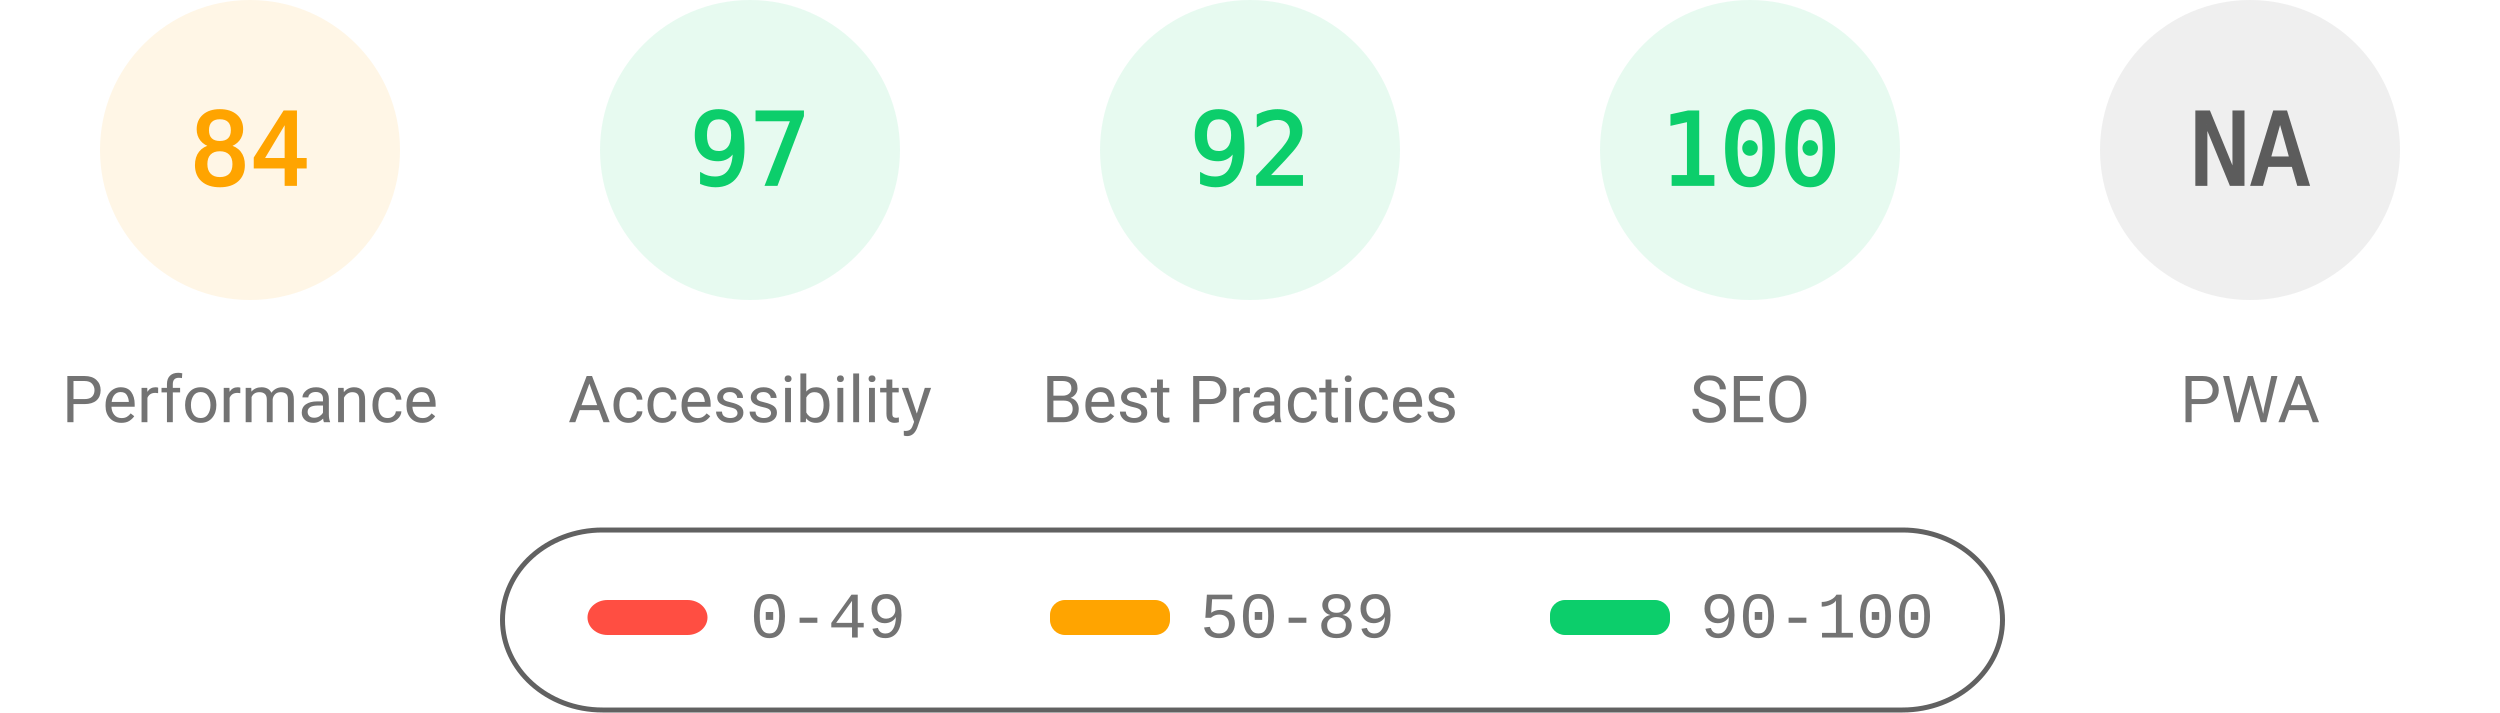
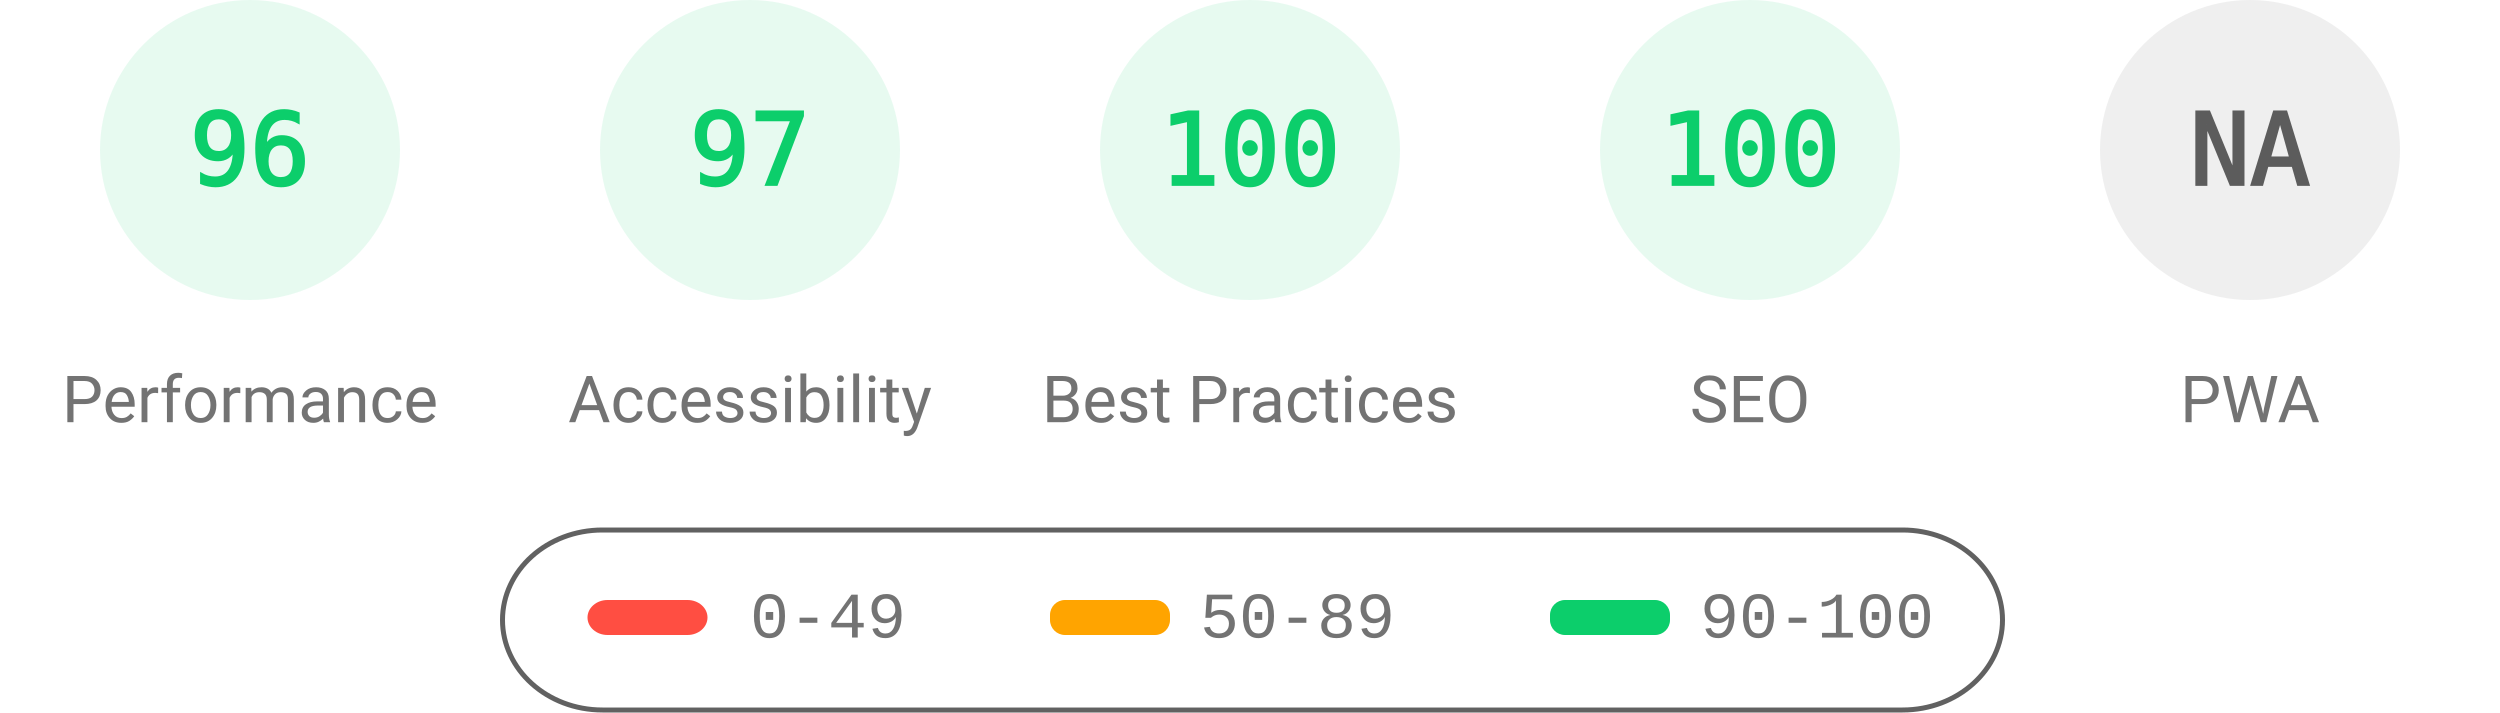
<svg xmlns="http://www.w3.org/2000/svg" fill="none" width="1000" height="285">
  <style>.gauge-base{opacity:.1}.gauge-arc{fill:none;animation-delay:250ms;stroke-linecap:round;transform:rotate(-90deg);transform-origin:100px 60px;animation:load-gauge 1s ease forwards}.guage-text{font-size:40px;font-family:monospace;text-align:center}.guage-red{color:#ff4e42;fill:#ff4e42;stroke:#ff4e42}.guage-orange{color:#ffa400;fill:#ffa400;stroke:#ffa400}.guage-green{color:#0cce6b;fill:#0cce6b;stroke:#0cce6b}.guage-undefined{color:#5c5c5c;fill:#5c5c5c;stroke:#5c5c5c}.guage-title{color:#737373;fill:#737373;stroke:none;font-size:26px;line-height:26px;font-family:Roboto,Halvetica,Arial,sans-serif}@keyframes load-gauge{from{stroke-dasharray:0 352.858}}</style>
-   <svg class="guage-div guage-perf guage-orange" viewBox="0 0 200 200" width="200" height="200">
+   <svg class="guage-div guage-perf guage-green" viewBox="0 0 200 200" width="200" height="200">
    <circle class="gauge-base" r="56" cx="100" cy="60" stroke-width="8" />
-     <circle class="gauge-arc guage-arc-1" r="56" cx="100" cy="60" stroke-width="8" style="stroke-dasharray:295.561,351.858" />
-     <text class="guage-text" x="100" y="60" alignment-baseline="central" dominant-baseline="central" text-anchor="middle">84</text>
+     <circle class="gauge-arc guage-arc-1" r="56" cx="100" cy="60" stroke-width="8" style="stroke-dasharray:337.784,351.858" />
+     <text class="guage-text" x="100" y="60" alignment-baseline="central" dominant-baseline="central" text-anchor="middle">96</text>
    <text class="guage-title" x="100" y="160" alignment-baseline="central" dominant-baseline="central" text-anchor="middle">Performance</text>
  </svg>
  <svg class="guage-div guage-acc guage-green" viewBox="0 0 200 200" width="200" height="200" x="200">
    <circle class="gauge-base" r="56" cx="100" cy="60" stroke-width="8" />
    <circle class="gauge-arc guage-arc-2" r="56" cx="100" cy="60" stroke-width="8" style="stroke-dasharray:341.302,351.858" />
    <text class="guage-text" x="100" y="60" alignment-baseline="central" dominant-baseline="central" text-anchor="middle">97</text>
    <text class="guage-title" x="100" y="160" alignment-baseline="central" dominant-baseline="central" text-anchor="middle">Accessibility</text>
  </svg>
  <svg class="guage-div guage-best guage-green" viewBox="0 0 200 200" width="200" height="200" x="400">
    <circle class="gauge-base" r="56" cx="100" cy="60" stroke-width="8" />
-     <circle class="gauge-arc guage-arc-3" r="56" cx="100" cy="60" stroke-width="8" style="stroke-dasharray:323.709,351.858" />
-     <text class="guage-text" x="100" y="60" alignment-baseline="central" dominant-baseline="central" text-anchor="middle">92</text>
+     <circle class="gauge-arc guage-arc-3" r="56" cx="100" cy="60" stroke-width="8" style="stroke-dasharray:351.858,351.858" />
+     <text class="guage-text" x="100" y="60" alignment-baseline="central" dominant-baseline="central" text-anchor="middle">100</text>
    <text class="guage-title" x="100" y="160" alignment-baseline="central" dominant-baseline="central" text-anchor="middle">Best Practices</text>
  </svg>
  <svg class="guage-div guage-seo guage-green" viewBox="0 0 200 200" width="200" height="200" x="600">
    <circle class="gauge-base" r="56" cx="100" cy="60" stroke-width="8" />
    <circle class="gauge-arc guage-arc-4" r="56" cx="100" cy="60" stroke-width="8" style="stroke-dasharray:351.858,351.858" />
    <text class="guage-text" x="100" y="60" alignment-baseline="central" dominant-baseline="central" text-anchor="middle">100</text>
    <text class="guage-title" x="100" y="160" alignment-baseline="central" dominant-baseline="central" text-anchor="middle">SEO</text>
  </svg>
  <svg class="guage-div guage-pwa guage-undefined" viewBox="0 0 200 200" width="200" height="200" x="800">
    <circle class="gauge-base" r="56" cx="100" cy="60" stroke-width="8" />
    <circle class="gauge-arc guage-arc-4" r="56" cx="100" cy="60" stroke-width="8" style="stroke-dasharray:351.858,351.858" />
    <text class="guage-text" x="100" y="60" alignment-baseline="central" dominant-baseline="central" text-anchor="middle">NA</text>
    <text class="guage-title" x="100" y="160" alignment-baseline="central" dominant-baseline="central" text-anchor="middle">PWA</text>
  </svg>
  <svg width="604" height="76" x="200" y="210">
    <path fill="none" id="canvas_background" d="M-1-1h604v80H-1z" />
    <rect fill-opacity="0" stroke="#616161" stroke-width="2" rx="40" id="svg_2" height="72" width="600" y="2" x="1" fill="#000" />
    <rect stroke="#000" rx="8" id="svg_3" height="14" width="48" y="30" x="35" stroke-opacity="null" stroke-width="0" fill="#ff4e42" />
    <rect stroke="#000" rx="6" id="svg_4" height="14" width="48" y="30" x="220" stroke-opacity="null" stroke-width="0" fill="#ffa400" />
    <rect stroke="#000" rx="6" id="svg_5" height="14" width="48" y="30" x="420" stroke-opacity="null" stroke-width="0" fill="#0cce6b" />
    <text xml:space="preserve" text-anchor="start" font-family="'Courier New', Courier, monospace" font-size="26" id="svg_6" y="45" x="100" stroke-opacity="null" stroke-width="0" stroke="#000" fill="#737373">0-49</text>
    <text xml:space="preserve" text-anchor="start" font-family="'Courier New', Courier, monospace" font-size="26" id="svg_7" y="45" x="280" stroke-opacity="null" stroke-width="0" stroke="#000" fill="#737373">50-89</text>
    <text xml:space="preserve" text-anchor="start" font-family="'Courier New', Courier, monospace" font-size="26" id="svg_8" y="45" x="480" stroke-opacity="null" stroke-width="0" stroke="#000" fill="#737373">90-100</text>
  </svg>
</svg>
